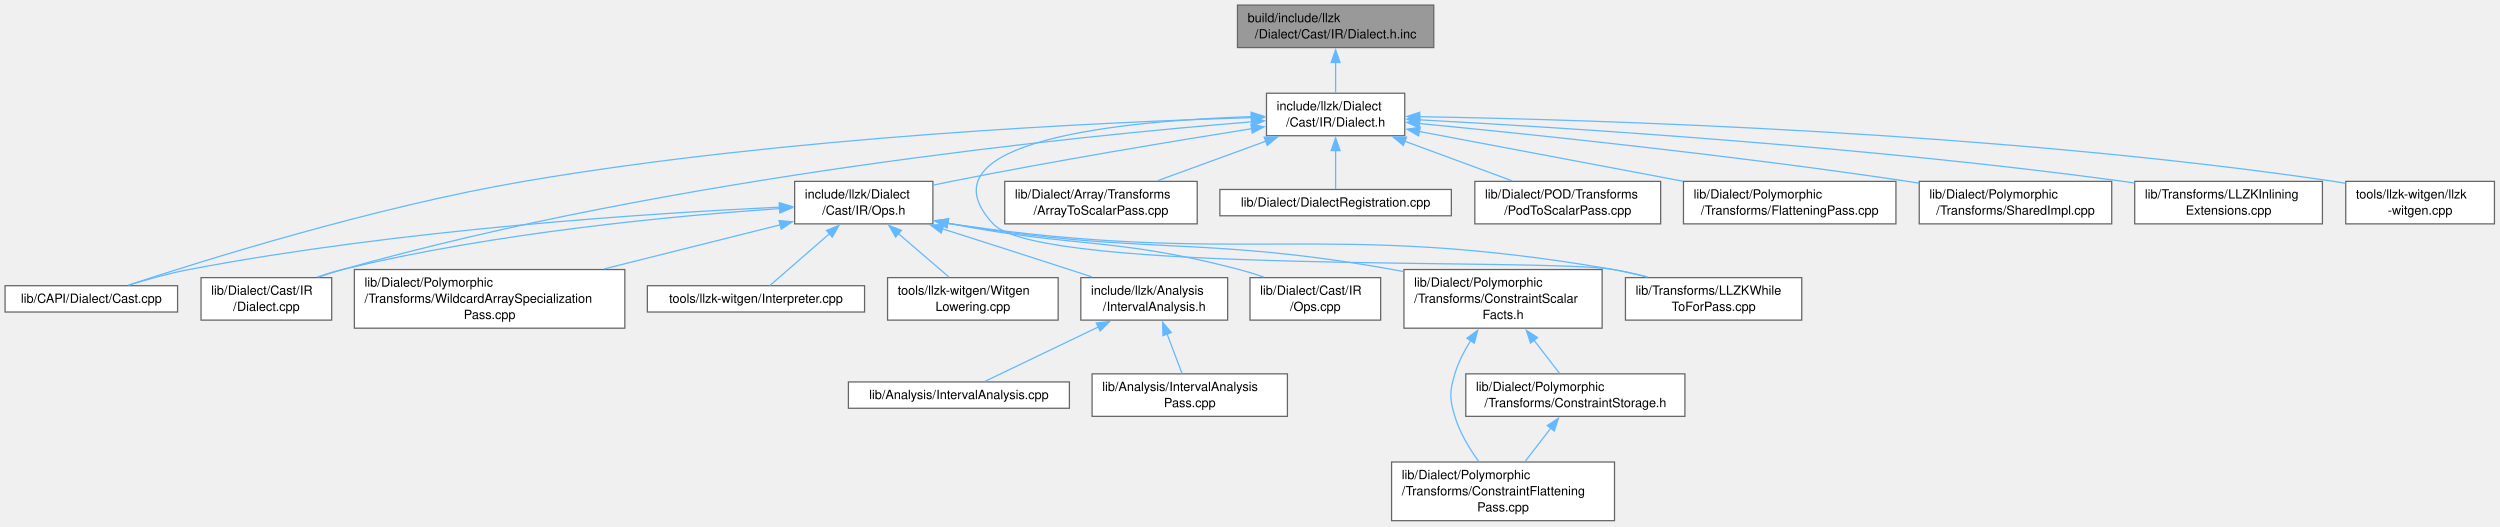
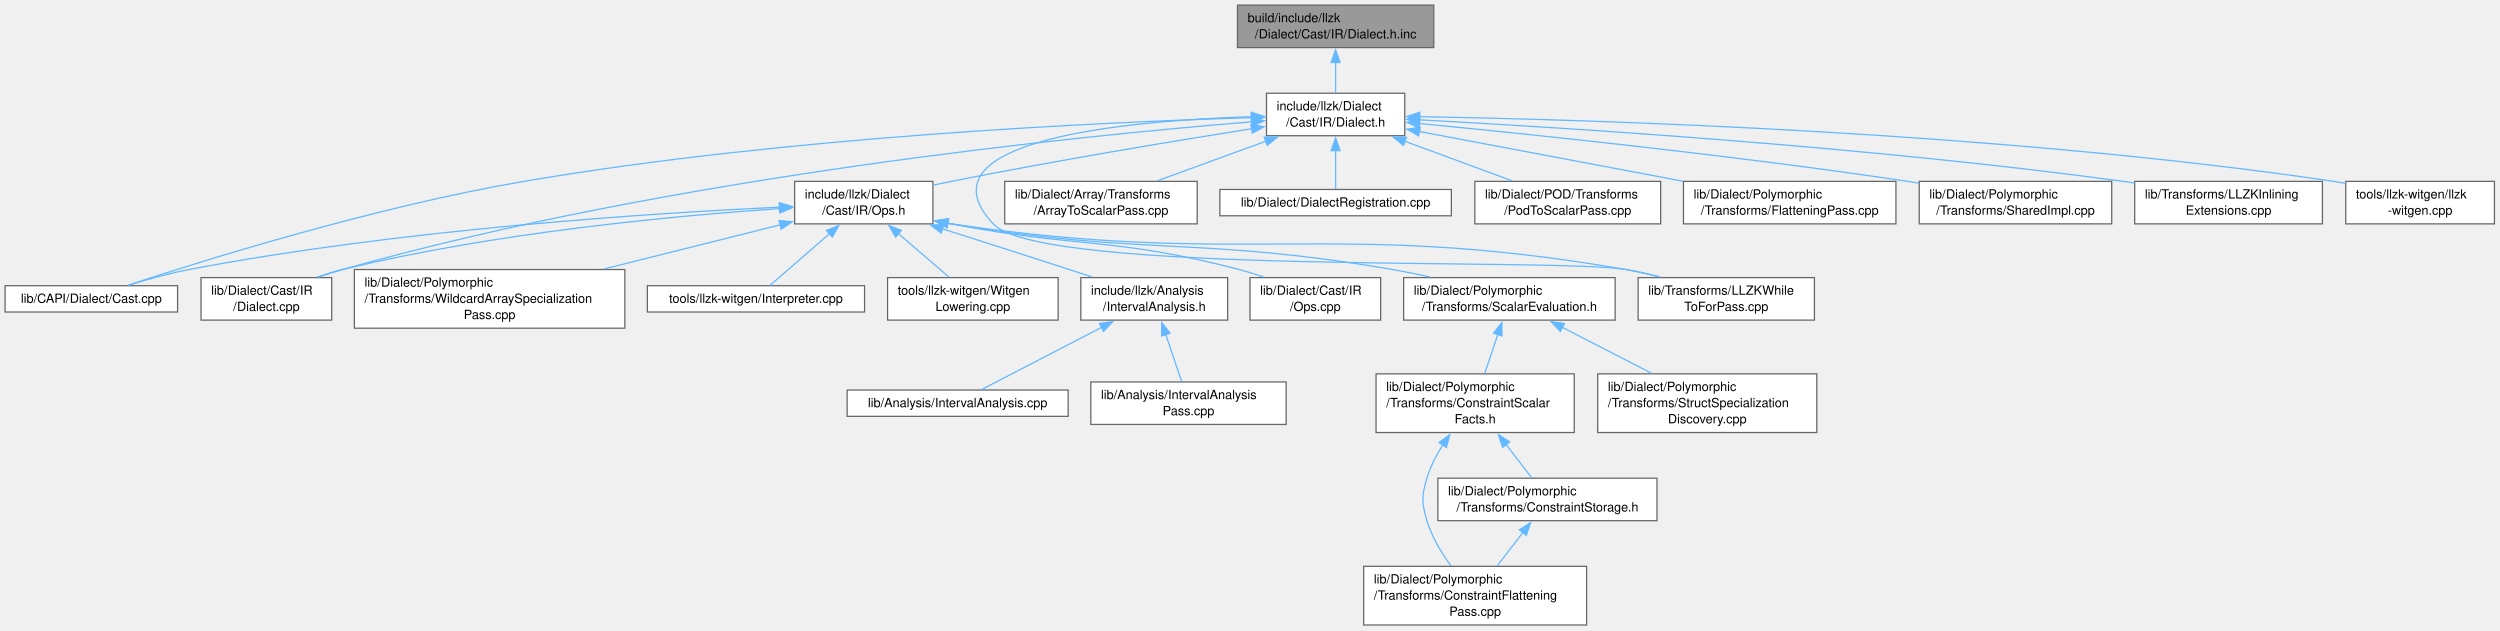
- <svg xmlns="http://www.w3.org/2000/svg" xmlns:xlink="http://www.w3.org/1999/xlink" width="1971pt" height="415pt" viewBox="0.00 0.00 1971.00 415.00">
-   <g id="graph0" class="graph" transform="scale(1 1) rotate(0) translate(4 410.5)">
+ <svg xmlns="http://www.w3.org/2000/svg" xmlns:xlink="http://www.w3.org/1999/xlink" width="1971pt" height="497pt" viewBox="0.00 0.00 1971.00 497.00">
+   <g id="graph0" class="graph" transform="scale(1 1) rotate(0) translate(4 492.75)">
    <g id="Node000001" class="node">
      <g id="a_Node000001">
        <a xlink:title=" ">
-           <polygon fill="#999999" stroke="#666666" points="1126.38,-406.5 971.62,-406.5 971.62,-373 1126.38,-373 1126.38,-406.5" />
-           <text xml:space="preserve" text-anchor="start" x="979.62" y="-393" font-family="Helvetica,sans-Serif" font-size="10.00">build/include/llzk</text>
-           <text xml:space="preserve" text-anchor="middle" x="1049" y="-380.25" font-family="Helvetica,sans-Serif" font-size="10.00">/Dialect/Cast/IR/Dialect.h.inc</text>
+           <polygon fill="#999999" stroke="#666666" points="1126.38,-488.75 971.62,-488.75 971.62,-455.25 1126.38,-455.25 1126.38,-488.75" />
+           <text xml:space="preserve" text-anchor="start" x="979.62" y="-475.25" font-family="Helvetica,sans-Serif" font-size="10.00">build/include/llzk</text>
+           <text xml:space="preserve" text-anchor="middle" x="1049" y="-462.5" font-family="Helvetica,sans-Serif" font-size="10.00">/Dialect/Cast/IR/Dialect.h.inc</text>
        </a>
      </g>
    </g>
    <g id="Node000002" class="node">
      <g id="a_Node000002">
        <a xlink:href="Cast_2IR_2Dialect_8h.html" target="_top" xlink:title=" ">
-           <polygon fill="white" stroke="#666666" points="1103.5,-337 994.5,-337 994.5,-303.5 1103.5,-303.5 1103.5,-337" />
-           <text xml:space="preserve" text-anchor="start" x="1002.5" y="-323.5" font-family="Helvetica,sans-Serif" font-size="10.00">include/llzk/Dialect</text>
-           <text xml:space="preserve" text-anchor="middle" x="1049" y="-310.75" font-family="Helvetica,sans-Serif" font-size="10.00">/Cast/IR/Dialect.h</text>
+           <polygon fill="white" stroke="#666666" points="1103.5,-419.25 994.5,-419.25 994.5,-385.75 1103.5,-385.75 1103.5,-419.25" />
+           <text xml:space="preserve" text-anchor="start" x="1002.5" y="-405.75" font-family="Helvetica,sans-Serif" font-size="10.00">include/llzk/Dialect</text>
+           <text xml:space="preserve" text-anchor="middle" x="1049" y="-393" font-family="Helvetica,sans-Serif" font-size="10.00">/Cast/IR/Dialect.h</text>
        </a>
      </g>
    </g>
    <g id="edge1_Node000001_Node000002" class="edge">
      <g id="a_edge1_Node000001_Node000002">
        <a xlink:title=" ">
-           <path fill="none" stroke="#63b8ff" d="M1049,-361.31C1049,-353.09 1049,-344.34 1049,-337.13" />
-           <polygon fill="#63b8ff" stroke="#63b8ff" points="1045.5,-361.24 1049,-371.24 1052.5,-361.24 1045.5,-361.24" />
+           <path fill="none" stroke="#63b8ff" d="M1049,-443.56C1049,-435.34 1049,-426.59 1049,-419.38" />
+           <polygon fill="#63b8ff" stroke="#63b8ff" points="1045.5,-443.49 1049,-453.49 1052.5,-443.49 1045.5,-443.49" />
        </a>
      </g>
    </g>
    <g id="Node000003" class="node">
      <g id="a_Node000003">
        <a xlink:href="Cast_2IR_2Ops_8h.html" target="_top" xlink:title=" ">
-           <polygon fill="white" stroke="#666666" points="731.5,-267.5 622.5,-267.5 622.5,-234 731.5,-234 731.5,-267.5" />
-           <text xml:space="preserve" text-anchor="start" x="630.5" y="-254" font-family="Helvetica,sans-Serif" font-size="10.00">include/llzk/Dialect</text>
-           <text xml:space="preserve" text-anchor="middle" x="677" y="-241.25" font-family="Helvetica,sans-Serif" font-size="10.00">/Cast/IR/Ops.h</text>
+           <polygon fill="white" stroke="#666666" points="731.5,-349.75 622.5,-349.75 622.5,-316.25 731.5,-316.25 731.5,-349.75" />
+           <text xml:space="preserve" text-anchor="start" x="630.5" y="-336.25" font-family="Helvetica,sans-Serif" font-size="10.00">include/llzk/Dialect</text>
+           <text xml:space="preserve" text-anchor="middle" x="677" y="-323.5" font-family="Helvetica,sans-Serif" font-size="10.00">/Cast/IR/Ops.h</text>
        </a>
      </g>
    </g>
    <g id="edge2_Node000002_Node000003" class="edge">
      <g id="a_edge2_Node000002_Node000003">
        <a xlink:title=" ">
-           <path fill="none" stroke="#63b8ff" d="M983,-309.06C921.49,-299.3 827.29,-283.71 746,-267.5 741.42,-266.59 736.68,-265.6 731.93,-264.58" />
-           <polygon fill="#63b8ff" stroke="#63b8ff" points="982.18,-312.47 992.6,-310.57 983.27,-305.55 982.18,-312.47" />
+           <path fill="none" stroke="#63b8ff" d="M983,-391.31C921.49,-381.55 827.29,-365.96 746,-349.75 741.42,-348.84 736.68,-347.85 731.93,-346.83" />
+           <polygon fill="#63b8ff" stroke="#63b8ff" points="982.18,-394.72 992.6,-392.82 983.27,-387.8 982.18,-394.72" />
        </a>
      </g>
    </g>
    <g id="Node000007" class="node">
      <g id="a_Node000007">
        <a xlink:href="Cast_8cpp.html" target="_top" xlink:title=" ">
-           <polygon fill="white" stroke="#666666" points="136,-185.25 0,-185.25 0,-164.5 136,-164.5 136,-185.25" />
-           <text xml:space="preserve" text-anchor="middle" x="68" y="-171.75" font-family="Helvetica,sans-Serif" font-size="10.00">lib/CAPI/Dialect/Cast.cpp</text>
-         </a>
-       </g>
-     </g>
-     <g id="edge17_Node000002_Node000007" class="edge">
-       <g id="a_edge17_Node000002_Node000007">
-         <a xlink:title=" ">
-           <path fill="none" stroke="#63b8ff" d="M983.03,-317.75C866.43,-314.26 616.64,-302.94 409,-267.5 291.47,-247.44 155.69,-204.97 97.24,-185.72" />
-           <polygon fill="#63b8ff" stroke="#63b8ff" points="982.62,-321.24 992.72,-318.03 982.82,-314.25 982.62,-321.24" />
+           <polygon fill="white" stroke="#666666" points="136,-267.5 0,-267.5 0,-246.75 136,-246.75 136,-267.5" />
+           <text xml:space="preserve" text-anchor="middle" x="68" y="-254" font-family="Helvetica,sans-Serif" font-size="10.00">lib/CAPI/Dialect/Cast.cpp</text>
+         </a>
+       </g>
+     </g>
+     <g id="edge19_Node000002_Node000007" class="edge">
+       <g id="a_edge19_Node000002_Node000007">
+         <a xlink:title=" ">
+           <path fill="none" stroke="#63b8ff" d="M983.03,-400C866.43,-396.51 616.64,-385.19 409,-349.75 291.47,-329.69 155.69,-287.22 97.24,-267.97" />
+           <polygon fill="#63b8ff" stroke="#63b8ff" points="982.62,-403.49 992.72,-400.28 982.82,-396.5 982.62,-403.49" />
        </a>
      </g>
    </g>
    <g id="Node000008" class="node">
      <g id="a_Node000008">
        <a xlink:href="Cast_2IR_2Dialect_8cpp.html" target="_top" xlink:title=" ">
-           <polygon fill="white" stroke="#666666" points="257.5,-191.62 154.5,-191.62 154.5,-158.12 257.5,-158.12 257.5,-191.62" />
-           <text xml:space="preserve" text-anchor="start" x="162.5" y="-178.12" font-family="Helvetica,sans-Serif" font-size="10.00">lib/Dialect/Cast/IR</text>
-           <text xml:space="preserve" text-anchor="middle" x="206" y="-165.38" font-family="Helvetica,sans-Serif" font-size="10.00">/Dialect.cpp</text>
-         </a>
-       </g>
-     </g>
-     <g id="edge19_Node000002_Node000008" class="edge">
-       <g id="a_edge19_Node000002_Node000008">
-         <a xlink:title=" ">
-           <path fill="none" stroke="#63b8ff" d="M982.96,-314.47C846.72,-303.43 525.52,-271.28 266,-198 259.91,-196.28 253.56,-194.23 247.36,-192.08" />
-           <polygon fill="#63b8ff" stroke="#63b8ff" points="982.64,-317.96 992.89,-315.26 983.2,-310.98 982.64,-317.96" />
-         </a>
-       </g>
-     </g>
-     <g id="Node000014" class="node">
-       <g id="a_Node000014">
+           <polygon fill="white" stroke="#666666" points="257.5,-273.88 154.5,-273.88 154.5,-240.38 257.5,-240.38 257.5,-273.88" />
+           <text xml:space="preserve" text-anchor="start" x="162.5" y="-260.38" font-family="Helvetica,sans-Serif" font-size="10.00">lib/Dialect/Cast/IR</text>
+           <text xml:space="preserve" text-anchor="middle" x="206" y="-247.62" font-family="Helvetica,sans-Serif" font-size="10.00">/Dialect.cpp</text>
+         </a>
+       </g>
+     </g>
+     <g id="edge21_Node000002_Node000008" class="edge">
+       <g id="a_edge21_Node000002_Node000008">
+         <a xlink:title=" ">
+           <path fill="none" stroke="#63b8ff" d="M982.96,-396.72C846.72,-385.68 525.52,-353.53 266,-280.25 259.91,-278.53 253.56,-276.48 247.36,-274.33" />
+           <polygon fill="#63b8ff" stroke="#63b8ff" points="982.64,-400.21 992.89,-397.51 983.2,-393.23 982.64,-400.21" />
+         </a>
+       </g>
+     </g>
+     <g id="Node000016" class="node">
+       <g id="a_Node000016">
        <a xlink:href="LLZKWhileToForPass_8cpp.html" target="_top" xlink:title="This file identifies scf.while loops that can be converted to scf.for loops and performs the conversi...">
-           <polygon fill="white" stroke="#666666" points="1416.5,-191.62 1277.5,-191.62 1277.5,-158.12 1416.5,-158.12 1416.5,-191.62" />
-           <text xml:space="preserve" text-anchor="start" x="1285.5" y="-178.12" font-family="Helvetica,sans-Serif" font-size="10.00">lib/Transforms/LLZKWhile</text>
-           <text xml:space="preserve" text-anchor="middle" x="1347" y="-165.38" font-family="Helvetica,sans-Serif" font-size="10.00">ToForPass.cpp</text>
-         </a>
-       </g>
-     </g>
-     <g id="edge25_Node000002_Node000014" class="edge">
-       <g id="a_edge25_Node000002_Node000014">
-         <a xlink:title=" ">
-           <path fill="none" stroke="#63b8ff" d="M982.66,-318.55C884.23,-315.35 717.37,-300.34 779,-234 816.08,-194.09 1214.34,-207.39 1268,-198 1276.7,-196.48 1285.82,-194.39 1294.64,-192.11" />
-           <polygon fill="#63b8ff" stroke="#63b8ff" points="982.41,-322.04 992.5,-318.83 982.61,-315.04 982.41,-322.04" />
-         </a>
-       </g>
-     </g>
-     <g id="Node000017" class="node">
-       <g id="a_Node000017">
-         <a xlink:href="ArrayToScalarPass_8cpp.html" target="_top" xlink:title="This file implements the -llzk-array-to-scalar pass.">
-           <polygon fill="white" stroke="#666666" points="939.88,-267.5 788.12,-267.5 788.12,-234 939.88,-234 939.88,-267.5" />
-           <text xml:space="preserve" text-anchor="start" x="796.12" y="-254" font-family="Helvetica,sans-Serif" font-size="10.00">lib/Dialect/Array/Transforms</text>
-           <text xml:space="preserve" text-anchor="middle" x="864" y="-241.25" font-family="Helvetica,sans-Serif" font-size="10.00">/ArrayToScalarPass.cpp</text>
-         </a>
-       </g>
-     </g>
-     <g id="edge18_Node000002_Node000017" class="edge">
-       <g id="a_edge18_Node000002_Node000017">
-         <a xlink:title=" ">
-           <path fill="none" stroke="#63b8ff" d="M994.09,-299.22C966.71,-289.22 934.03,-277.3 908.27,-267.9" />
-           <polygon fill="#63b8ff" stroke="#63b8ff" points="992.67,-302.42 1003.27,-302.56 995.07,-295.85 992.67,-302.42" />
-         </a>
-       </g>
-     </g>
-     <g id="Node000018" class="node">
-       <g id="a_Node000018">
-         <a xlink:href="Dialect_2DialectRegistration_8cpp.html" target="_top" xlink:title="Defines dialect and pass registration functions for core LLZK dialects.">
-           <polygon fill="white" stroke="#666666" points="1140.25,-261.12 957.75,-261.12 957.75,-240.38 1140.25,-240.38 1140.25,-261.12" />
-           <text xml:space="preserve" text-anchor="middle" x="1049" y="-247.62" font-family="Helvetica,sans-Serif" font-size="10.00">lib/Dialect/DialectRegistration.cpp</text>
-         </a>
-       </g>
-     </g>
-     <g id="edge20_Node000002_Node000018" class="edge">
-       <g id="a_edge20_Node000002_Node000018">
-         <a xlink:title=" ">
-           <path fill="none" stroke="#63b8ff" d="M1049,-291.78C1049,-281.08 1049,-269.51 1049,-261.57" />
-           <polygon fill="#63b8ff" stroke="#63b8ff" points="1045.5,-291.74 1049,-301.74 1052.5,-291.74 1045.5,-291.74" />
+           <polygon fill="white" stroke="#666666" points="1426.5,-273.88 1287.5,-273.88 1287.5,-240.38 1426.5,-240.38 1426.5,-273.88" />
+           <text xml:space="preserve" text-anchor="start" x="1295.5" y="-260.38" font-family="Helvetica,sans-Serif" font-size="10.00">lib/Transforms/LLZKWhile</text>
+           <text xml:space="preserve" text-anchor="middle" x="1357" y="-247.62" font-family="Helvetica,sans-Serif" font-size="10.00">ToForPass.cpp</text>
+         </a>
+       </g>
+     </g>
+     <g id="edge27_Node000002_Node000016" class="edge">
+       <g id="a_edge27_Node000002_Node000016">
+         <a xlink:title=" ">
+           <path fill="none" stroke="#63b8ff" d="M982.65,-400.79C884.2,-397.57 717.32,-382.54 779,-316.25 816.87,-275.55 1223.24,-289.79 1278,-280.25 1286.7,-278.73 1295.82,-276.65 1304.64,-274.37" />
+           <polygon fill="#63b8ff" stroke="#63b8ff" points="982.4,-404.28 992.49,-401.07 982.6,-397.28 982.4,-404.28" />
        </a>
      </g>
    </g>
    <g id="Node000019" class="node">
      <g id="a_Node000019">
-         <a xlink:href="PodToScalarPass_8cpp.html" target="_top" xlink:title="This file implements the -llzk-pod-to-scalar pass.">
-           <polygon fill="white" stroke="#666666" points="1305.25,-267.5 1158.75,-267.5 1158.75,-234 1305.25,-234 1305.25,-267.5" />
-           <text xml:space="preserve" text-anchor="start" x="1166.75" y="-254" font-family="Helvetica,sans-Serif" font-size="10.00">lib/Dialect/POD/Transforms</text>
-           <text xml:space="preserve" text-anchor="middle" x="1232" y="-241.25" font-family="Helvetica,sans-Serif" font-size="10.00">/PodToScalarPass.cpp</text>
-         </a>
-       </g>
-     </g>
-     <g id="edge21_Node000002_Node000019" class="edge">
-       <g id="a_edge21_Node000002_Node000019">
-         <a xlink:title=" ">
-           <path fill="none" stroke="#63b8ff" d="M1103.32,-299.22C1130.4,-289.22 1162.73,-277.3 1188.21,-267.9" />
-           <polygon fill="#63b8ff" stroke="#63b8ff" points="1102.42,-295.81 1094.25,-302.56 1104.85,-302.38 1102.42,-295.81" />
+         <a xlink:href="ArrayToScalarPass_8cpp.html" target="_top" xlink:title="This file implements the -llzk-array-to-scalar pass.">
+           <polygon fill="white" stroke="#666666" points="939.88,-349.75 788.12,-349.75 788.12,-316.25 939.88,-316.25 939.88,-349.75" />
+           <text xml:space="preserve" text-anchor="start" x="796.12" y="-336.25" font-family="Helvetica,sans-Serif" font-size="10.00">lib/Dialect/Array/Transforms</text>
+           <text xml:space="preserve" text-anchor="middle" x="864" y="-323.5" font-family="Helvetica,sans-Serif" font-size="10.00">/ArrayToScalarPass.cpp</text>
+         </a>
+       </g>
+     </g>
+     <g id="edge20_Node000002_Node000019" class="edge">
+       <g id="a_edge20_Node000002_Node000019">
+         <a xlink:title=" ">
+           <path fill="none" stroke="#63b8ff" d="M994.09,-381.47C966.71,-371.47 934.03,-359.55 908.27,-350.15" />
+           <polygon fill="#63b8ff" stroke="#63b8ff" points="992.67,-384.67 1003.27,-384.81 995.07,-378.1 992.67,-384.67" />
        </a>
      </g>
    </g>
    <g id="Node000020" class="node">
      <g id="a_Node000020">
-         <a xlink:href="FlatteningPass_8cpp.html" target="_top" xlink:title="This file implements the -llzk-flatten pass.">
-           <polygon fill="white" stroke="#666666" points="1490.75,-267.5 1323.25,-267.5 1323.25,-234 1490.75,-234 1490.75,-267.5" />
-           <text xml:space="preserve" text-anchor="start" x="1331.25" y="-254" font-family="Helvetica,sans-Serif" font-size="10.00">lib/Dialect/Polymorphic</text>
-           <text xml:space="preserve" text-anchor="middle" x="1407" y="-241.25" font-family="Helvetica,sans-Serif" font-size="10.00">/Transforms/FlatteningPass.cpp</text>
+         <a xlink:href="Dialect_2DialectRegistration_8cpp.html" target="_top" xlink:title="Defines dialect and pass registration functions for core LLZK dialects.">
+           <polygon fill="white" stroke="#666666" points="1140.25,-343.38 957.75,-343.38 957.75,-322.62 1140.25,-322.62 1140.25,-343.38" />
+           <text xml:space="preserve" text-anchor="middle" x="1049" y="-329.88" font-family="Helvetica,sans-Serif" font-size="10.00">lib/Dialect/DialectRegistration.cpp</text>
        </a>
      </g>
    </g>
    <g id="edge22_Node000002_Node000020" class="edge">
      <g id="a_edge22_Node000002_Node000020">
        <a xlink:title=" ">
-           <path fill="none" stroke="#63b8ff" d="M1114.73,-306.86C1173.32,-295.81 1259.38,-279.58 1322.95,-267.6" />
-           <polygon fill="#63b8ff" stroke="#63b8ff" points="1114.43,-303.35 1105.25,-308.64 1115.72,-310.23 1114.43,-303.35" />
+           <path fill="none" stroke="#63b8ff" d="M1049,-374.03C1049,-363.33 1049,-351.76 1049,-343.82" />
+           <polygon fill="#63b8ff" stroke="#63b8ff" points="1045.5,-373.99 1049,-383.99 1052.5,-373.99 1045.5,-373.99" />
        </a>
      </g>
    </g>
    <g id="Node000021" class="node">
      <g id="a_Node000021">
-         <a xlink:href="SharedImpl_8cpp.html" target="_top" xlink:title=" ">
-           <polygon fill="white" stroke="#666666" points="1660.88,-267.5 1509.12,-267.5 1509.12,-234 1660.88,-234 1660.88,-267.5" />
-           <text xml:space="preserve" text-anchor="start" x="1517.12" y="-254" font-family="Helvetica,sans-Serif" font-size="10.00">lib/Dialect/Polymorphic</text>
-           <text xml:space="preserve" text-anchor="middle" x="1585" y="-241.25" font-family="Helvetica,sans-Serif" font-size="10.00">/Transforms/SharedImpl.cpp</text>
+         <a xlink:href="PodToScalarPass_8cpp.html" target="_top" xlink:title="This file implements the -llzk-pod-to-scalar pass.">
+           <polygon fill="white" stroke="#666666" points="1305.25,-349.75 1158.75,-349.75 1158.75,-316.25 1305.25,-316.25 1305.25,-349.75" />
+           <text xml:space="preserve" text-anchor="start" x="1166.75" y="-336.25" font-family="Helvetica,sans-Serif" font-size="10.00">lib/Dialect/POD/Transforms</text>
+           <text xml:space="preserve" text-anchor="middle" x="1232" y="-323.5" font-family="Helvetica,sans-Serif" font-size="10.00">/PodToScalarPass.cpp</text>
        </a>
      </g>
    </g>
    <g id="edge23_Node000002_Node000021" class="edge">
      <g id="a_edge23_Node000002_Node000021">
        <a xlink:title=" ">
-           <path fill="none" stroke="#63b8ff" d="M1115.07,-313.11C1203.12,-304.6 1363.68,-287.93 1500,-267.5 1502.97,-267.06 1505.99,-266.58 1509.04,-266.09" />
-           <polygon fill="#63b8ff" stroke="#63b8ff" points="1114.78,-309.62 1105.16,-314.06 1115.45,-316.59 1114.78,-309.62" />
+           <path fill="none" stroke="#63b8ff" d="M1103.32,-381.47C1130.4,-371.47 1162.73,-359.55 1188.21,-350.15" />
+           <polygon fill="#63b8ff" stroke="#63b8ff" points="1102.42,-378.06 1094.25,-384.81 1104.85,-384.63 1102.42,-378.06" />
        </a>
      </g>
    </g>
    <g id="Node000022" class="node">
      <g id="a_Node000022">
-         <a xlink:href="LLZKInliningExtensions_8cpp.html" target="_top" xlink:title=" ">
-           <polygon fill="white" stroke="#666666" points="1827,-267.5 1679,-267.5 1679,-234 1827,-234 1827,-267.5" />
-           <text xml:space="preserve" text-anchor="start" x="1687" y="-254" font-family="Helvetica,sans-Serif" font-size="10.00">lib/Transforms/LLZKInlining</text>
-           <text xml:space="preserve" text-anchor="middle" x="1753" y="-241.25" font-family="Helvetica,sans-Serif" font-size="10.00">Extensions.cpp</text>
+         <a xlink:href="FlatteningPass_8cpp.html" target="_top" xlink:title="This file implements the -llzk-flatten pass.">
+           <polygon fill="white" stroke="#666666" points="1490.75,-349.75 1323.25,-349.75 1323.25,-316.25 1490.75,-316.25 1490.75,-349.75" />
+           <text xml:space="preserve" text-anchor="start" x="1331.25" y="-336.25" font-family="Helvetica,sans-Serif" font-size="10.00">lib/Dialect/Polymorphic</text>
+           <text xml:space="preserve" text-anchor="middle" x="1407" y="-323.5" font-family="Helvetica,sans-Serif" font-size="10.00">/Transforms/FlatteningPass.cpp</text>
        </a>
      </g>
    </g>
    <g id="edge24_Node000002_Node000022" class="edge">
      <g id="a_edge24_Node000002_Node000022">
        <a xlink:title=" ">
-           <path fill="none" stroke="#63b8ff" d="M1114.87,-316.03C1228.54,-309.96 1468.68,-294.91 1670,-267.5 1672.91,-267.1 1675.87,-266.67 1678.85,-266.22" />
-           <polygon fill="#63b8ff" stroke="#63b8ff" points="1114.93,-312.52 1105.13,-316.54 1115.3,-319.51 1114.93,-312.52" />
+           <path fill="none" stroke="#63b8ff" d="M1114.73,-389.11C1173.32,-378.06 1259.38,-361.83 1322.95,-349.85" />
+           <polygon fill="#63b8ff" stroke="#63b8ff" points="1114.43,-385.6 1105.25,-390.89 1115.72,-392.48 1114.43,-385.6" />
        </a>
      </g>
    </g>
    <g id="Node000023" class="node">
      <g id="a_Node000023">
+         <a xlink:href="SharedImpl_8cpp.html" target="_top" xlink:title=" ">
+           <polygon fill="white" stroke="#666666" points="1660.88,-349.75 1509.12,-349.75 1509.12,-316.25 1660.88,-316.25 1660.88,-349.75" />
+           <text xml:space="preserve" text-anchor="start" x="1517.12" y="-336.25" font-family="Helvetica,sans-Serif" font-size="10.00">lib/Dialect/Polymorphic</text>
+           <text xml:space="preserve" text-anchor="middle" x="1585" y="-323.5" font-family="Helvetica,sans-Serif" font-size="10.00">/Transforms/SharedImpl.cpp</text>
+         </a>
+       </g>
+     </g>
+     <g id="edge25_Node000002_Node000023" class="edge">
+       <g id="a_edge25_Node000002_Node000023">
+         <a xlink:title=" ">
+           <path fill="none" stroke="#63b8ff" d="M1115.07,-395.36C1203.12,-386.85 1363.68,-370.18 1500,-349.75 1502.97,-349.31 1505.99,-348.83 1509.04,-348.34" />
+           <polygon fill="#63b8ff" stroke="#63b8ff" points="1114.78,-391.87 1105.16,-396.31 1115.45,-398.84 1114.78,-391.87" />
+         </a>
+       </g>
+     </g>
+     <g id="Node000024" class="node">
+       <g id="a_Node000024">
+         <a xlink:href="LLZKInliningExtensions_8cpp.html" target="_top" xlink:title=" ">
+           <polygon fill="white" stroke="#666666" points="1827,-349.75 1679,-349.75 1679,-316.25 1827,-316.25 1827,-349.75" />
+           <text xml:space="preserve" text-anchor="start" x="1687" y="-336.25" font-family="Helvetica,sans-Serif" font-size="10.00">lib/Transforms/LLZKInlining</text>
+           <text xml:space="preserve" text-anchor="middle" x="1753" y="-323.5" font-family="Helvetica,sans-Serif" font-size="10.00">Extensions.cpp</text>
+         </a>
+       </g>
+     </g>
+     <g id="edge26_Node000002_Node000024" class="edge">
+       <g id="a_edge26_Node000002_Node000024">
+         <a xlink:title=" ">
+           <path fill="none" stroke="#63b8ff" d="M1114.87,-398.28C1228.54,-392.21 1468.68,-377.16 1670,-349.75 1672.91,-349.35 1675.87,-348.92 1678.85,-348.47" />
+           <polygon fill="#63b8ff" stroke="#63b8ff" points="1114.93,-394.77 1105.13,-398.79 1115.3,-401.76 1114.93,-394.77" />
+         </a>
+       </g>
+     </g>
+     <g id="Node000025" class="node">
+       <g id="a_Node000025">
        <a xlink:href="llzk-witgen_8cpp.html" target="_top" xlink:title=" ">
-           <polygon fill="white" stroke="#666666" points="1962.62,-267.5 1845.38,-267.5 1845.38,-234 1962.62,-234 1962.62,-267.5" />
-           <text xml:space="preserve" text-anchor="start" x="1853.38" y="-254" font-family="Helvetica,sans-Serif" font-size="10.00">tools/llzk-witgen/llzk</text>
-           <text xml:space="preserve" text-anchor="middle" x="1904" y="-241.25" font-family="Helvetica,sans-Serif" font-size="10.00">-witgen.cpp</text>
-         </a>
-       </g>
-     </g>
-     <g id="edge26_Node000002_Node000023" class="edge">
-       <g id="a_edge26_Node000002_Node000023">
-         <a xlink:title=" ">
-           <path fill="none" stroke="#63b8ff" d="M1115.11,-318.51C1250.9,-316.2 1570.78,-306.67 1836,-267.5 1839,-267.06 1842.06,-266.55 1845.14,-266" />
-           <polygon fill="#63b8ff" stroke="#63b8ff" points="1115.16,-315.01 1105.22,-318.67 1115.28,-322.01 1115.16,-315.01" />
+           <polygon fill="white" stroke="#666666" points="1962.62,-349.75 1845.38,-349.75 1845.38,-316.25 1962.62,-316.25 1962.62,-349.75" />
+           <text xml:space="preserve" text-anchor="start" x="1853.38" y="-336.25" font-family="Helvetica,sans-Serif" font-size="10.00">tools/llzk-witgen/llzk</text>
+           <text xml:space="preserve" text-anchor="middle" x="1904" y="-323.5" font-family="Helvetica,sans-Serif" font-size="10.00">-witgen.cpp</text>
+         </a>
+       </g>
+     </g>
+     <g id="edge28_Node000002_Node000025" class="edge">
+       <g id="a_edge28_Node000002_Node000025">
+         <a xlink:title=" ">
+           <path fill="none" stroke="#63b8ff" d="M1115.11,-400.76C1250.9,-398.45 1570.78,-388.92 1836,-349.75 1839,-349.31 1842.06,-348.8 1845.14,-348.25" />
+           <polygon fill="#63b8ff" stroke="#63b8ff" points="1115.16,-397.26 1105.22,-400.92 1115.28,-404.26 1115.16,-397.26" />
        </a>
      </g>
    </g>
    <g id="Node000004" class="node">
      <g id="a_Node000004">
        <a xlink:href="IntervalAnalysis_8h.html" target="_top" xlink:title=" ">
-           <polygon fill="white" stroke="#666666" points="963.88,-191.62 848.12,-191.62 848.12,-158.12 963.88,-158.12 963.88,-191.62" />
-           <text xml:space="preserve" text-anchor="start" x="856.12" y="-178.12" font-family="Helvetica,sans-Serif" font-size="10.00">include/llzk/Analysis</text>
-           <text xml:space="preserve" text-anchor="middle" x="906" y="-165.38" font-family="Helvetica,sans-Serif" font-size="10.00">/IntervalAnalysis.h</text>
+           <polygon fill="white" stroke="#666666" points="963.88,-273.88 848.12,-273.88 848.12,-240.38 963.88,-240.38 963.88,-273.88" />
+           <text xml:space="preserve" text-anchor="start" x="856.12" y="-260.38" font-family="Helvetica,sans-Serif" font-size="10.00">include/llzk/Analysis</text>
+           <text xml:space="preserve" text-anchor="middle" x="906" y="-247.62" font-family="Helvetica,sans-Serif" font-size="10.00">/IntervalAnalysis.h</text>
        </a>
      </g>
    </g>
    <g id="edge3_Node000003_Node000004" class="edge">
      <g id="a_edge3_Node000003_Node000004">
        <a xlink:title=" ">
-           <path fill="none" stroke="#63b8ff" d="M738.92,-230.12C769.13,-220.51 805.99,-208.72 839,-198 844.83,-196.11 850.93,-194.11 856.99,-192.12" />
-           <polygon fill="#63b8ff" stroke="#63b8ff" points="738.03,-226.74 729.56,-233.1 740.15,-233.41 738.03,-226.74" />
+           <path fill="none" stroke="#63b8ff" d="M738.92,-312.37C769.13,-302.76 805.99,-290.97 839,-280.25 844.83,-278.36 850.93,-276.36 856.99,-274.37" />
+           <polygon fill="#63b8ff" stroke="#63b8ff" points="738.03,-308.99 729.56,-315.35 740.15,-315.66 738.03,-308.99" />
        </a>
      </g>
    </g>
    <g id="edge6_Node000003_Node000007" class="edge">
      <g id="a_edge6_Node000003_Node000007">
        <a xlink:title=" ">
-           <path fill="none" stroke="#63b8ff" d="M610.91,-247.2C509.77,-242.44 310.89,-229.63 145,-198 129.01,-194.95 111.56,-190.07 97.31,-185.66" />
-           <polygon fill="#63b8ff" stroke="#63b8ff" points="610.49,-250.69 620.64,-247.65 610.81,-243.7 610.49,-250.69" />
+           <path fill="none" stroke="#63b8ff" d="M610.91,-329.45C509.77,-324.69 310.89,-311.88 145,-280.25 129.01,-277.2 111.56,-272.32 97.31,-267.91" />
+           <polygon fill="#63b8ff" stroke="#63b8ff" points="610.49,-332.94 620.64,-329.9 610.81,-325.95 610.49,-332.94" />
        </a>
      </g>
    </g>
    <g id="edge7_Node000003_Node000008" class="edge">
      <g id="a_edge7_Node000003_Node000008">
        <a xlink:title=" ">
-           <path fill="none" stroke="#63b8ff" d="M610.7,-246.06C528.76,-240.45 385.49,-227.15 266,-198 259.42,-196.4 252.57,-194.3 245.95,-192.04" />
-           <polygon fill="#63b8ff" stroke="#63b8ff" points="610.38,-249.55 620.59,-246.72 610.84,-242.57 610.38,-249.55" />
+           <path fill="none" stroke="#63b8ff" d="M610.7,-328.31C528.76,-322.7 385.49,-309.4 266,-280.25 259.42,-278.65 252.57,-276.55 245.95,-274.29" />
+           <polygon fill="#63b8ff" stroke="#63b8ff" points="610.38,-331.8 620.59,-328.97 610.84,-324.82 610.38,-331.8" />
        </a>
      </g>
    </g>
    <g id="Node000009" class="node">
      <g id="a_Node000009">
        <a xlink:href="Cast_2IR_2Ops_8cpp.html" target="_top" xlink:title=" ">
-           <polygon fill="white" stroke="#666666" points="1084.5,-191.62 981.5,-191.62 981.5,-158.12 1084.5,-158.12 1084.5,-191.62" />
-           <text xml:space="preserve" text-anchor="start" x="989.5" y="-178.12" font-family="Helvetica,sans-Serif" font-size="10.00">lib/Dialect/Cast/IR</text>
-           <text xml:space="preserve" text-anchor="middle" x="1033" y="-165.38" font-family="Helvetica,sans-Serif" font-size="10.00">/Ops.cpp</text>
+           <polygon fill="white" stroke="#666666" points="1084.5,-273.88 981.5,-273.88 981.5,-240.38 1084.5,-240.38 1084.5,-273.88" />
+           <text xml:space="preserve" text-anchor="start" x="989.5" y="-260.38" font-family="Helvetica,sans-Serif" font-size="10.00">lib/Dialect/Cast/IR</text>
+           <text xml:space="preserve" text-anchor="middle" x="1033" y="-247.62" font-family="Helvetica,sans-Serif" font-size="10.00">/Ops.cpp</text>
        </a>
      </g>
    </g>
    <g id="edge8_Node000003_Node000009" class="edge">
      <g id="a_edge8_Node000003_Node000009">
        <a xlink:title=" ">
-           <path fill="none" stroke="#63b8ff" d="M742.97,-234.59C743.99,-234.39 745,-234.19 746,-234 846.3,-214.62 874.16,-223.79 973,-198 979.34,-196.35 985.94,-194.28 992.35,-192.08" />
-           <polygon fill="#63b8ff" stroke="#63b8ff" points="742.49,-231.12 733.4,-236.56 743.9,-237.97 742.49,-231.12" />
+           <path fill="none" stroke="#63b8ff" d="M742.97,-316.84C743.99,-316.64 745,-316.44 746,-316.25 846.3,-296.87 874.16,-306.04 973,-280.25 979.34,-278.6 985.94,-276.53 992.35,-274.33" />
+           <polygon fill="#63b8ff" stroke="#63b8ff" points="742.49,-313.37 733.4,-318.81 743.9,-320.22 742.49,-313.37" />
        </a>
      </g>
    </g>
    <g id="Node000010" class="node">
      <g id="a_Node000010">
-         <a xlink:href="ConstraintScalarFacts_8h.html" target="_top" xlink:title=" ">
-           <polygon fill="white" stroke="#666666" points="1259.12,-198 1102.88,-198 1102.88,-151.75 1259.12,-151.75 1259.12,-198" />
-           <text xml:space="preserve" text-anchor="start" x="1110.88" y="-184.5" font-family="Helvetica,sans-Serif" font-size="10.00">lib/Dialect/Polymorphic</text>
-           <text xml:space="preserve" text-anchor="start" x="1110.88" y="-171.75" font-family="Helvetica,sans-Serif" font-size="10.00">/Transforms/ConstraintScalar</text>
-           <text xml:space="preserve" text-anchor="middle" x="1181" y="-159" font-family="Helvetica,sans-Serif" font-size="10.00">Facts.h</text>
+         <a xlink:href="ScalarEvaluation_8h.html" target="_top" xlink:title=" ">
+           <polygon fill="white" stroke="#666666" points="1269.38,-273.88 1102.62,-273.88 1102.62,-240.38 1269.38,-240.38 1269.38,-273.88" />
+           <text xml:space="preserve" text-anchor="start" x="1110.62" y="-260.38" font-family="Helvetica,sans-Serif" font-size="10.00">lib/Dialect/Polymorphic</text>
+           <text xml:space="preserve" text-anchor="middle" x="1186" y="-247.62" font-family="Helvetica,sans-Serif" font-size="10.00">/Transforms/ScalarEvaluation.h</text>
        </a>
      </g>
    </g>
    <g id="edge9_Node000003_Node000010" class="edge">
      <g id="a_edge9_Node000003_Node000010">
        <a xlink:title=" ">
-           <path fill="none" stroke="#63b8ff" d="M742.96,-234.52C743.98,-234.34 744.99,-234.17 746,-234 899.41,-208.65 940.91,-225.23 1094,-198 1096.76,-197.51 1099.57,-196.98 1102.39,-196.41" />
-           <polygon fill="#63b8ff" stroke="#63b8ff" points="742.54,-231.03 733.36,-236.32 743.83,-237.91 742.54,-231.03" />
-         </a>
-       </g>
-     </g>
-     <g id="Node000013" class="node">
-       <g id="a_Node000013">
-         <a xlink:href="WildcardArraySpecializationPass_8cpp.html" target="_top" xlink:title="This file implements the -llzk-specialize-wildcard-arrays pass.">
-           <polygon fill="white" stroke="#666666" points="488.62,-198 275.38,-198 275.38,-151.75 488.62,-151.75 488.62,-198" />
-           <text xml:space="preserve" text-anchor="start" x="283.38" y="-184.5" font-family="Helvetica,sans-Serif" font-size="10.00">lib/Dialect/Polymorphic</text>
-           <text xml:space="preserve" text-anchor="start" x="283.38" y="-171.75" font-family="Helvetica,sans-Serif" font-size="10.00">/Transforms/WildcardArraySpecialization</text>
-           <text xml:space="preserve" text-anchor="middle" x="382" y="-159" font-family="Helvetica,sans-Serif" font-size="10.00">Pass.cpp</text>
-         </a>
-       </g>
-     </g>
-     <g id="edge13_Node000003_Node000013" class="edge">
-       <g id="a_edge13_Node000003_Node000013">
-         <a xlink:title=" ">
-           <path fill="none" stroke="#63b8ff" d="M611.26,-233.29C570.29,-223.03 517.02,-209.69 472.14,-198.45" />
-           <polygon fill="#63b8ff" stroke="#63b8ff" points="610.19,-236.63 620.74,-235.66 611.89,-229.84 610.19,-236.63" />
-         </a>
-       </g>
-     </g>
-     <g id="edge14_Node000003_Node000014" class="edge">
-       <g id="a_edge14_Node000003_Node000014">
-         <a xlink:title=" ">
-           <path fill="none" stroke="#63b8ff" d="M742.95,-234.47C743.97,-234.31 744.99,-234.15 746,-234 976.06,-200.02 1038.84,-237.56 1268,-198 1276.84,-196.47 1286.12,-194.36 1295.08,-192.04" />
-           <polygon fill="#63b8ff" stroke="#63b8ff" points="742.57,-230.98 733.33,-236.16 743.79,-237.87 742.57,-230.98" />
+           <path fill="none" stroke="#63b8ff" d="M742.96,-316.77C743.98,-316.59 744.99,-316.42 746,-316.25 899.41,-290.9 940.74,-306.49 1094,-280.25 1103.55,-278.61 1113.59,-276.56 1123.38,-274.36" />
+           <polygon fill="#63b8ff" stroke="#63b8ff" points="742.54,-313.28 733.36,-318.57 743.83,-320.16 742.54,-313.28" />
        </a>
      </g>
    </g>
    <g id="Node000015" class="node">
      <g id="a_Node000015">
-         <a xlink:href="Interpreter_8cpp.html" target="_top" xlink:title=" ">
-           <polygon fill="white" stroke="#666666" points="677.62,-185.25 506.38,-185.25 506.38,-164.5 677.62,-164.5 677.62,-185.25" />
-           <text xml:space="preserve" text-anchor="middle" x="592" y="-171.75" font-family="Helvetica,sans-Serif" font-size="10.00">tools/llzk-witgen/Interpreter.cpp</text>
+         <a xlink:href="WildcardArraySpecializationPass_8cpp.html" target="_top" xlink:title="This file implements the -llzk-specialize-wildcard-arrays pass.">
+           <polygon fill="white" stroke="#666666" points="488.62,-280.25 275.38,-280.25 275.38,-234 488.62,-234 488.62,-280.25" />
+           <text xml:space="preserve" text-anchor="start" x="283.38" y="-266.75" font-family="Helvetica,sans-Serif" font-size="10.00">lib/Dialect/Polymorphic</text>
+           <text xml:space="preserve" text-anchor="start" x="283.38" y="-254" font-family="Helvetica,sans-Serif" font-size="10.00">/Transforms/WildcardArraySpecialization</text>
+           <text xml:space="preserve" text-anchor="middle" x="382" y="-241.25" font-family="Helvetica,sans-Serif" font-size="10.00">Pass.cpp</text>
        </a>
      </g>
    </g>
    <g id="edge15_Node000003_Node000015" class="edge">
      <g id="a_edge15_Node000003_Node000015">
        <a xlink:title=" ">
-           <path fill="none" stroke="#63b8ff" d="M650.1,-226.37C634.12,-212.48 614.73,-195.63 602.88,-185.33" />
-           <polygon fill="#63b8ff" stroke="#63b8ff" points="647.57,-228.81 657.41,-232.73 652.16,-223.53 647.57,-228.81" />
-         </a>
-       </g>
-     </g>
-     <g id="Node000016" class="node">
-       <g id="a_Node000016">
-         <a xlink:href="WitgenLowering_8cpp.html" target="_top" xlink:title=" ">
-           <polygon fill="white" stroke="#666666" points="830.25,-191.62 695.75,-191.62 695.75,-158.12 830.25,-158.12 830.25,-191.62" />
-           <text xml:space="preserve" text-anchor="start" x="703.75" y="-178.12" font-family="Helvetica,sans-Serif" font-size="10.00">tools/llzk-witgen/Witgen</text>
-           <text xml:space="preserve" text-anchor="middle" x="763" y="-165.38" font-family="Helvetica,sans-Serif" font-size="10.00">Lowering.cpp</text>
+           <path fill="none" stroke="#63b8ff" d="M611.26,-315.54C570.29,-305.28 517.02,-291.94 472.14,-280.7" />
+           <polygon fill="#63b8ff" stroke="#63b8ff" points="610.19,-318.88 620.74,-317.91 611.89,-312.09 610.19,-318.88" />
        </a>
      </g>
    </g>
    <g id="edge16_Node000003_Node000016" class="edge">
      <g id="a_edge16_Node000003_Node000016">
        <a xlink:title=" ">
-           <path fill="none" stroke="#63b8ff" d="M704.28,-226.32C717.35,-215.09 732.66,-201.94 744.38,-191.87" />
-           <polygon fill="#63b8ff" stroke="#63b8ff" points="702.11,-223.56 696.81,-232.73 706.68,-228.87 702.11,-223.56" />
+           <path fill="none" stroke="#63b8ff" d="M742.95,-316.72C743.97,-316.55 744.99,-316.4 746,-316.25 980.46,-281.78 1044.44,-320.42 1278,-280.25 1286.84,-278.73 1296.12,-276.62 1305.08,-274.3" />
+           <polygon fill="#63b8ff" stroke="#63b8ff" points="742.58,-313.23 733.33,-318.4 743.79,-320.12 742.58,-313.23" />
+         </a>
+       </g>
+     </g>
+     <g id="Node000017" class="node">
+       <g id="a_Node000017">
+         <a xlink:href="Interpreter_8cpp.html" target="_top" xlink:title=" ">
+           <polygon fill="white" stroke="#666666" points="677.62,-267.5 506.38,-267.5 506.38,-246.75 677.62,-246.75 677.62,-267.5" />
+           <text xml:space="preserve" text-anchor="middle" x="592" y="-254" font-family="Helvetica,sans-Serif" font-size="10.00">tools/llzk-witgen/Interpreter.cpp</text>
+         </a>
+       </g>
+     </g>
+     <g id="edge17_Node000003_Node000017" class="edge">
+       <g id="a_edge17_Node000003_Node000017">
+         <a xlink:title=" ">
+           <path fill="none" stroke="#63b8ff" d="M650.1,-308.62C634.12,-294.73 614.73,-277.88 602.88,-267.58" />
+           <polygon fill="#63b8ff" stroke="#63b8ff" points="647.57,-311.06 657.41,-314.98 652.16,-305.78 647.57,-311.06" />
+         </a>
+       </g>
+     </g>
+     <g id="Node000018" class="node">
+       <g id="a_Node000018">
+         <a xlink:href="WitgenLowering_8cpp.html" target="_top" xlink:title=" ">
+           <polygon fill="white" stroke="#666666" points="830.25,-273.88 695.75,-273.88 695.75,-240.38 830.25,-240.38 830.25,-273.88" />
+           <text xml:space="preserve" text-anchor="start" x="703.75" y="-260.38" font-family="Helvetica,sans-Serif" font-size="10.00">tools/llzk-witgen/Witgen</text>
+           <text xml:space="preserve" text-anchor="middle" x="763" y="-247.62" font-family="Helvetica,sans-Serif" font-size="10.00">Lowering.cpp</text>
+         </a>
+       </g>
+     </g>
+     <g id="edge18_Node000003_Node000018" class="edge">
+       <g id="a_edge18_Node000003_Node000018">
+         <a xlink:title=" ">
+           <path fill="none" stroke="#63b8ff" d="M704.28,-308.57C717.35,-297.34 732.66,-284.19 744.38,-274.12" />
+           <polygon fill="#63b8ff" stroke="#63b8ff" points="702.11,-305.81 696.81,-314.98 706.68,-311.12 702.11,-305.81" />
        </a>
      </g>
    </g>
    <g id="Node000005" class="node">
      <g id="a_Node000005">
        <a xlink:href="IntervalAnalysis_8cpp.html" target="_top" xlink:title=" ">
-           <polygon fill="white" stroke="#666666" points="839.12,-109.38 664.88,-109.38 664.88,-88.62 839.12,-88.62 839.12,-109.38" />
-           <text xml:space="preserve" text-anchor="middle" x="752" y="-95.88" font-family="Helvetica,sans-Serif" font-size="10.00">lib/Analysis/IntervalAnalysis.cpp</text>
+           <polygon fill="white" stroke="#666666" points="838.12,-185.25 663.88,-185.25 663.88,-164.5 838.12,-164.5 838.12,-185.25" />
+           <text xml:space="preserve" text-anchor="middle" x="751" y="-171.75" font-family="Helvetica,sans-Serif" font-size="10.00">lib/Analysis/IntervalAnalysis.cpp</text>
        </a>
      </g>
    </g>
    <g id="edge4_Node000004_Node000005" class="edge">
      <g id="a_edge4_Node000004_Node000005">
        <a xlink:title=" ">
-           <path fill="none" stroke="#63b8ff" d="M862.16,-152.84C832.71,-138.72 795.27,-120.76 772.49,-109.83" />
-           <polygon fill="#63b8ff" stroke="#63b8ff" points="860.31,-155.84 870.84,-157.01 863.34,-149.53 860.31,-155.84" />
+           <path fill="none" stroke="#63b8ff" d="M864.58,-234.68C833.72,-218.7 793.03,-197.64 769.67,-185.54" />
+           <polygon fill="#63b8ff" stroke="#63b8ff" points="862.8,-237.7 873.29,-239.19 866.02,-231.48 862.8,-237.7" />
        </a>
      </g>
    </g>
    <g id="Node000006" class="node">
      <g id="a_Node000006">
        <a xlink:href="IntervalAnalysisPass_8cpp.html" target="_top" xlink:title="This file implements the -llzk-print-interval-analysis pass.">
-           <polygon fill="white" stroke="#666666" points="1011,-115.75 857,-115.75 857,-82.25 1011,-82.25 1011,-115.75" />
-           <text xml:space="preserve" text-anchor="start" x="865" y="-102.25" font-family="Helvetica,sans-Serif" font-size="10.00">lib/Analysis/IntervalAnalysis</text>
-           <text xml:space="preserve" text-anchor="middle" x="934" y="-89.5" font-family="Helvetica,sans-Serif" font-size="10.00">Pass.cpp</text>
+           <polygon fill="white" stroke="#666666" points="1010,-191.62 856,-191.62 856,-158.12 1010,-158.12 1010,-191.62" />
+           <text xml:space="preserve" text-anchor="start" x="864" y="-178.12" font-family="Helvetica,sans-Serif" font-size="10.00">lib/Analysis/IntervalAnalysis</text>
+           <text xml:space="preserve" text-anchor="middle" x="933" y="-165.38" font-family="Helvetica,sans-Serif" font-size="10.00">Pass.cpp</text>
        </a>
      </g>
    </g>
    <g id="edge5_Node000004_Node000006" class="edge">
      <g id="a_edge5_Node000004_Node000006">
        <a xlink:title=" ">
-           <path fill="none" stroke="#63b8ff" d="M916.13,-147.16C920.08,-136.72 924.49,-125.09 927.94,-116" />
-           <polygon fill="#63b8ff" stroke="#63b8ff" points="912.88,-145.84 912.61,-156.43 919.43,-148.32 912.88,-145.84" />
+           <path fill="none" stroke="#63b8ff" d="M915.04,-229.26C919.18,-216.94 923.96,-202.75 927.54,-192.09" />
+           <polygon fill="#63b8ff" stroke="#63b8ff" points="911.82,-227.86 911.95,-238.45 918.45,-230.09 911.82,-227.86" />
        </a>
      </g>
    </g>
    <g id="Node000011" class="node">
      <g id="a_Node000011">
-         <a xlink:href="ConstraintFlatteningPass_8cpp.html" target="_top" xlink:title=" ">
-           <polygon fill="white" stroke="#666666" points="1268.88,-46.25 1093.12,-46.25 1093.12,0 1268.88,0 1268.88,-46.25" />
-           <text xml:space="preserve" text-anchor="start" x="1101.12" y="-32.75" font-family="Helvetica,sans-Serif" font-size="10.00">lib/Dialect/Polymorphic</text>
-           <text xml:space="preserve" text-anchor="start" x="1101.12" y="-20" font-family="Helvetica,sans-Serif" font-size="10.00">/Transforms/ConstraintFlattening</text>
-           <text xml:space="preserve" text-anchor="middle" x="1181" y="-7.25" font-family="Helvetica,sans-Serif" font-size="10.00">Pass.cpp</text>
+         <a xlink:href="ConstraintScalarFacts_8h.html" target="_top" xlink:title=" ">
+           <polygon fill="white" stroke="#666666" points="1237.12,-198 1080.88,-198 1080.88,-151.75 1237.12,-151.75 1237.12,-198" />
+           <text xml:space="preserve" text-anchor="start" x="1088.88" y="-184.5" font-family="Helvetica,sans-Serif" font-size="10.00">lib/Dialect/Polymorphic</text>
+           <text xml:space="preserve" text-anchor="start" x="1088.88" y="-171.75" font-family="Helvetica,sans-Serif" font-size="10.00">/Transforms/ConstraintScalar</text>
+           <text xml:space="preserve" text-anchor="middle" x="1159" y="-159" font-family="Helvetica,sans-Serif" font-size="10.00">Facts.h</text>
        </a>
      </g>
    </g>
    <g id="edge10_Node000010_Node000011" class="edge">
      <g id="a_edge10_Node000010_Node000011">
        <a xlink:title=" ">
-           <path fill="none" stroke="#63b8ff" d="M1155.51,-142C1150.37,-133.89 1145.72,-124.87 1143,-115.75 1138.75,-101.48 1138.75,-96.52 1143,-82.25 1146.82,-69.42 1154.47,-56.79 1161.91,-46.6" />
-           <polygon fill="#63b8ff" stroke="#63b8ff" points="1152.54,-143.86 1161.06,-150.15 1158.32,-139.92 1152.54,-143.86" />
+           <path fill="none" stroke="#63b8ff" d="M1176.97,-229.28C1173.61,-219.29 1169.83,-208.05 1166.6,-198.48" />
+           <polygon fill="#63b8ff" stroke="#63b8ff" points="1173.55,-230.09 1180.05,-238.45 1180.18,-227.86 1173.55,-230.09" />
+         </a>
+       </g>
+     </g>
+     <g id="Node000014" class="node">
+       <g id="a_Node000014">
+         <a xlink:href="StructSpecializationDiscovery_8cpp.html" target="_top" xlink:title=" ">
+           <polygon fill="white" stroke="#666666" points="1428.38,-198 1255.62,-198 1255.62,-151.75 1428.38,-151.75 1428.38,-198" />
+           <text xml:space="preserve" text-anchor="start" x="1263.62" y="-184.5" font-family="Helvetica,sans-Serif" font-size="10.00">lib/Dialect/Polymorphic</text>
+           <text xml:space="preserve" text-anchor="start" x="1263.62" y="-171.75" font-family="Helvetica,sans-Serif" font-size="10.00">/Transforms/StructSpecialization</text>
+           <text xml:space="preserve" text-anchor="middle" x="1342" y="-159" font-family="Helvetica,sans-Serif" font-size="10.00">Discovery.cpp</text>
+         </a>
+       </g>
+     </g>
+     <g id="edge14_Node000010_Node000014" class="edge">
+       <g id="a_edge14_Node000010_Node000014">
+         <a xlink:title=" ">
+           <path fill="none" stroke="#63b8ff" d="M1227.8,-234.62C1249.52,-223.45 1276.05,-209.8 1298.07,-198.48" />
+           <polygon fill="#63b8ff" stroke="#63b8ff" points="1226.21,-231.51 1218.91,-239.19 1229.41,-237.73 1226.21,-231.51" />
        </a>
      </g>
    </g>
    <g id="Node000012" class="node">
      <g id="a_Node000012">
+         <a xlink:href="ConstraintFlatteningPass_8cpp.html" target="_top" xlink:title=" ">
+           <polygon fill="white" stroke="#666666" points="1246.88,-46.25 1071.12,-46.25 1071.12,0 1246.88,0 1246.88,-46.25" />
+           <text xml:space="preserve" text-anchor="start" x="1079.12" y="-32.75" font-family="Helvetica,sans-Serif" font-size="10.00">lib/Dialect/Polymorphic</text>
+           <text xml:space="preserve" text-anchor="start" x="1079.12" y="-20" font-family="Helvetica,sans-Serif" font-size="10.00">/Transforms/ConstraintFlattening</text>
+           <text xml:space="preserve" text-anchor="middle" x="1159" y="-7.25" font-family="Helvetica,sans-Serif" font-size="10.00">Pass.cpp</text>
+         </a>
+       </g>
+     </g>
+     <g id="edge11_Node000011_Node000012" class="edge">
+       <g id="a_edge11_Node000011_Node000012">
+         <a xlink:title=" ">
+           <path fill="none" stroke="#63b8ff" d="M1133.51,-142C1128.37,-133.89 1123.72,-124.87 1121,-115.75 1116.75,-101.48 1116.75,-96.52 1121,-82.25 1124.82,-69.42 1132.47,-56.79 1139.91,-46.6" />
+           <polygon fill="#63b8ff" stroke="#63b8ff" points="1130.54,-143.86 1139.06,-150.15 1136.32,-139.92 1130.54,-143.86" />
+         </a>
+       </g>
+     </g>
+     <g id="Node000013" class="node">
+       <g id="a_Node000013">
        <a xlink:href="ConstraintStorage_8h.html" target="_top" xlink:title=" ">
-           <polygon fill="white" stroke="#666666" points="1324.38,-115.75 1151.62,-115.75 1151.62,-82.25 1324.38,-82.25 1324.38,-115.75" />
-           <text xml:space="preserve" text-anchor="start" x="1159.62" y="-102.25" font-family="Helvetica,sans-Serif" font-size="10.00">lib/Dialect/Polymorphic</text>
-           <text xml:space="preserve" text-anchor="middle" x="1238" y="-89.5" font-family="Helvetica,sans-Serif" font-size="10.00">/Transforms/ConstraintStorage.h</text>
-         </a>
-       </g>
-     </g>
-     <g id="edge11_Node000010_Node000012" class="edge">
-       <g id="a_edge11_Node000010_Node000012">
-         <a xlink:title=" ">
-           <path fill="none" stroke="#63b8ff" d="M1205.24,-142.46C1212.25,-133.38 1219.61,-123.83 1225.57,-116.1" />
-           <polygon fill="#63b8ff" stroke="#63b8ff" points="1202.67,-140.05 1199.34,-150.11 1208.22,-144.33 1202.67,-140.05" />
-         </a>
-       </g>
-     </g>
-     <g id="edge12_Node000012_Node000011" class="edge">
-       <g id="a_edge12_Node000012_Node000011">
-         <a xlink:title=" ">
-           <path fill="none" stroke="#63b8ff" d="M1218.6,-72.86C1212.02,-64.33 1204.72,-54.87 1198.32,-46.57" />
-           <polygon fill="#63b8ff" stroke="#63b8ff" points="1215.83,-74.99 1224.71,-80.77 1221.37,-70.72 1215.83,-74.99" />
+           <polygon fill="white" stroke="#666666" points="1302.38,-115.75 1129.62,-115.75 1129.62,-82.25 1302.38,-82.25 1302.38,-115.75" />
+           <text xml:space="preserve" text-anchor="start" x="1137.62" y="-102.25" font-family="Helvetica,sans-Serif" font-size="10.00">lib/Dialect/Polymorphic</text>
+           <text xml:space="preserve" text-anchor="middle" x="1216" y="-89.5" font-family="Helvetica,sans-Serif" font-size="10.00">/Transforms/ConstraintStorage.h</text>
+         </a>
+       </g>
+     </g>
+     <g id="edge12_Node000011_Node000013" class="edge">
+       <g id="a_edge12_Node000011_Node000013">
+         <a xlink:title=" ">
+           <path fill="none" stroke="#63b8ff" d="M1183.24,-142.46C1190.25,-133.38 1197.61,-123.83 1203.57,-116.1" />
+           <polygon fill="#63b8ff" stroke="#63b8ff" points="1180.67,-140.05 1177.34,-150.11 1186.22,-144.33 1180.67,-140.05" />
+         </a>
+       </g>
+     </g>
+     <g id="edge13_Node000013_Node000012" class="edge">
+       <g id="a_edge13_Node000013_Node000012">
+         <a xlink:title=" ">
+           <path fill="none" stroke="#63b8ff" d="M1196.6,-72.86C1190.02,-64.33 1182.72,-54.87 1176.32,-46.57" />
+           <polygon fill="#63b8ff" stroke="#63b8ff" points="1193.83,-74.99 1202.71,-80.77 1199.37,-70.72 1193.83,-74.99" />
        </a>
      </g>
    </g>
  </g>
</svg>
